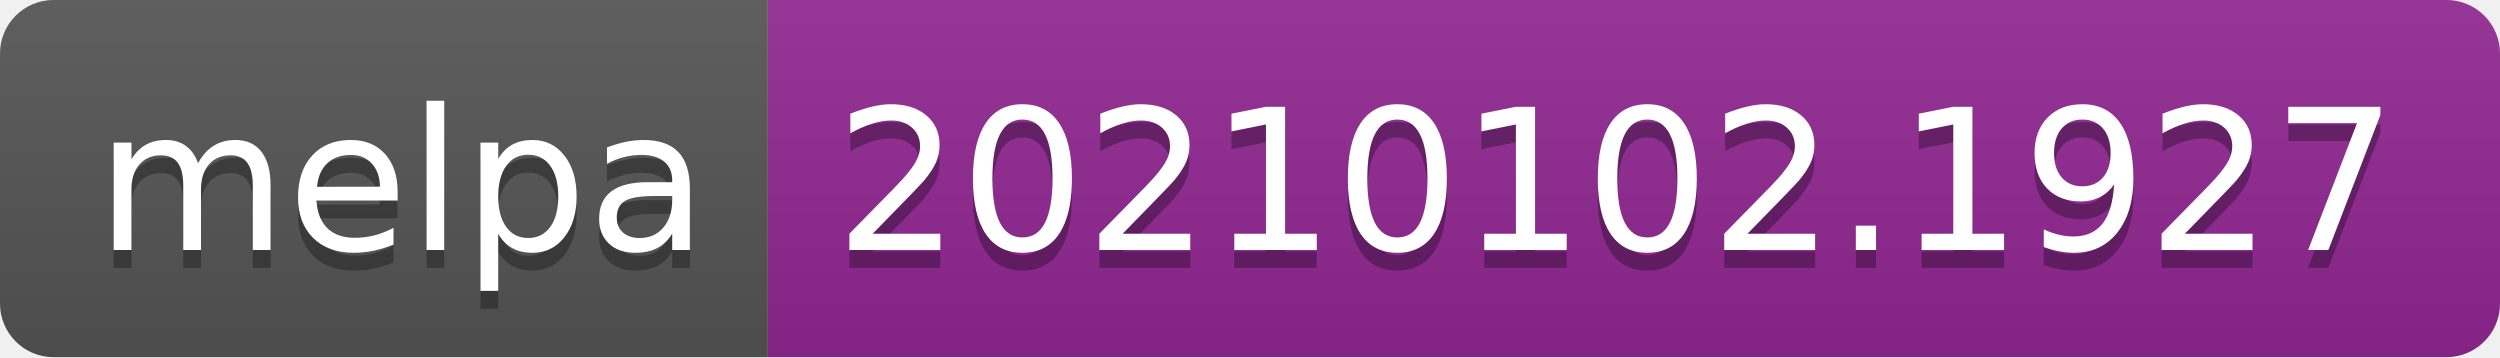
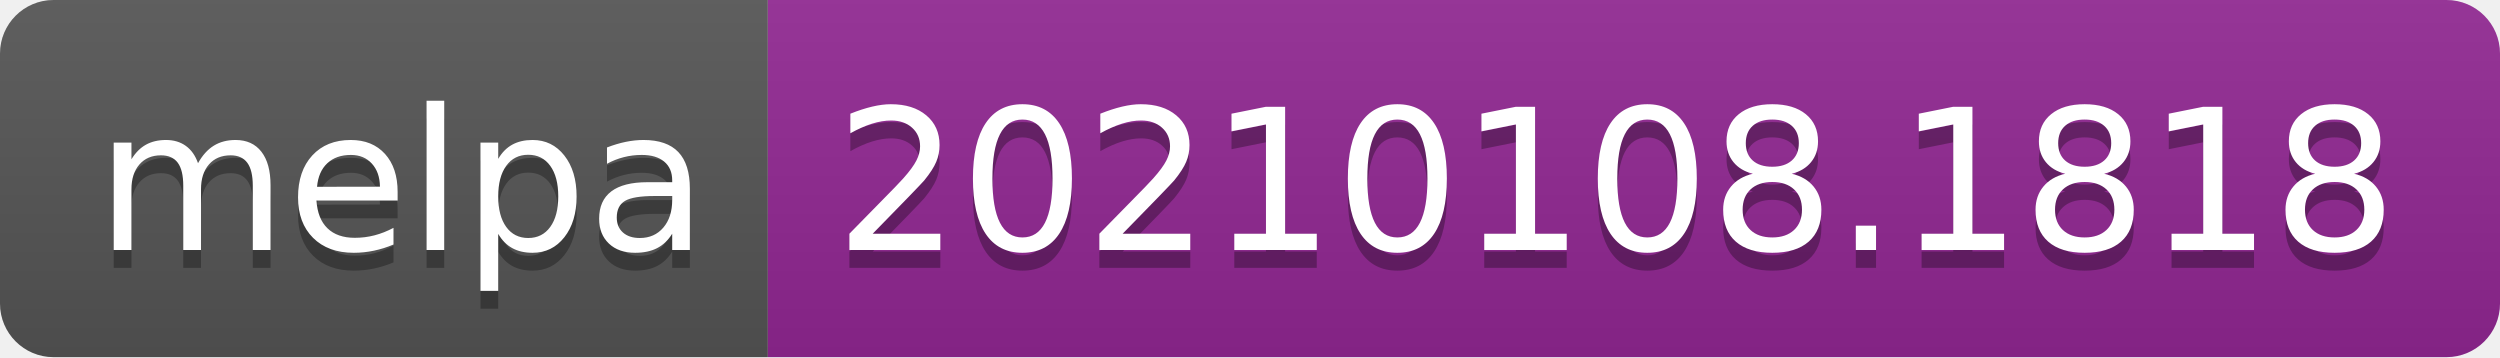
- <svg xmlns="http://www.w3.org/2000/svg" width="140" height="20" role="img" aria-label="melpa: 20210102.1927">
+ <svg xmlns="http://www.w3.org/2000/svg" width="140" height="20" role="img" aria-label="melpa: 20210108.1818">
  <linearGradient id="s" x2="0" y2="100%">
    <stop offset="0" stop-color="#bbb" stop-opacity=".1" />
    <stop offset="1" stop-opacity=".1" />
  </linearGradient>
  <clipPath id="r">
    <rect width="140" height="20" rx="3" fill="#fff" />
  </clipPath>
  <g clip-path="url(#r)">
    <rect width="43" height="20" fill="#555" />
    <rect x="43" width="97" height="20" fill="#922793" />
    <rect width="140" height="20" fill="url(#s)" />
  </g>
  <g fill="#fff" text-anchor="middle" font-family="Verdana,Geneva,DejaVu Sans,sans-serif" text-rendering="geometricPrecision" font-size="110">
    <text aria-hidden="true" x="225" y="150" fill="#010101" fill-opacity=".3" transform="scale(.1)" textLength="330">melpa</text>
    <text x="225" y="140" transform="scale(.1)" fill="#fff" textLength="330">melpa</text>
-     <text aria-hidden="true" x="905" y="150" fill="#010101" fill-opacity=".3" transform="scale(.1)" textLength="870">20210102.1927</text>
-     <text x="905" y="140" transform="scale(.1)" fill="#fff" textLength="870">20210102.1927</text>
+     <text aria-hidden="true" x="905" y="150" fill="#010101" fill-opacity=".3" transform="scale(.1)" textLength="870">20210108.1818</text>
+     <text x="905" y="140" transform="scale(.1)" fill="#fff" textLength="870">20210108.1818</text>
  </g>
</svg>
